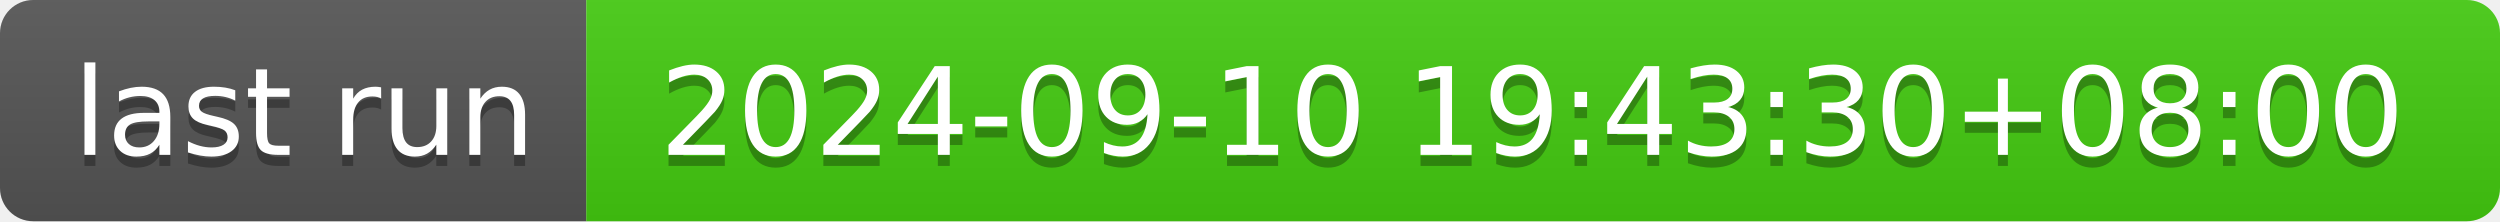
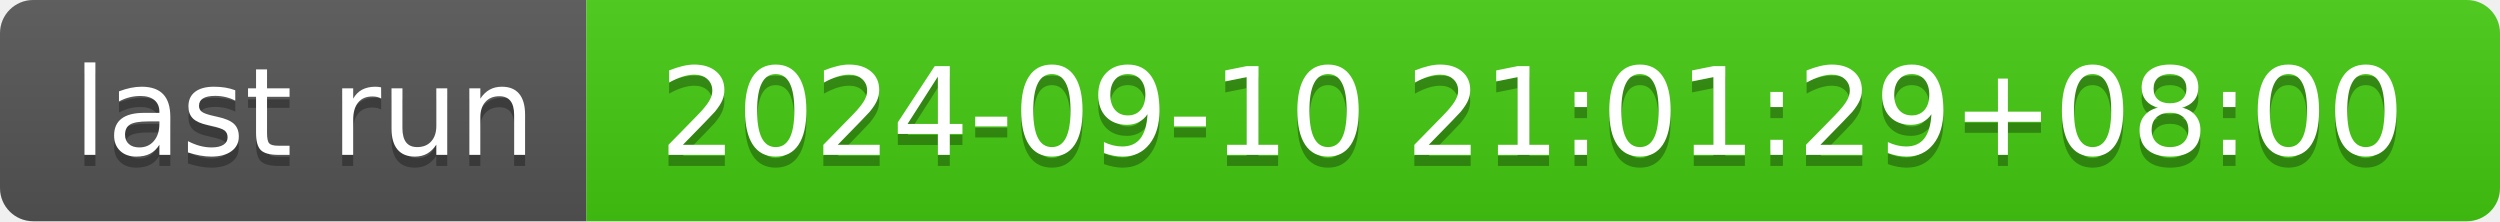
- <svg xmlns="http://www.w3.org/2000/svg" width="226" height="20" role="img" aria-label="last run: 2024-09-10 19:43:30+08:00">
+ <svg xmlns="http://www.w3.org/2000/svg" width="226" height="20" role="img" aria-label="last run: 2024-09-10 21:01:29+08:00">
  <linearGradient id="s" x2="0" y2="100%">
    <stop offset="0" stop-color="#bbb" stop-opacity=".1" />
    <stop offset="1" stop-opacity=".1" />
  </linearGradient>
  <clipPath id="r">
    <rect width="226" height="20" rx="3" fill="#fff" />
  </clipPath>
  <g clip-path="url(#r)">
    <rect width="53" height="20" fill="#555" />
    <rect x="53" width="173" height="20" fill="#4c1" />
    <rect width="226" height="20" fill="url(#s)" />
  </g>
  <g fill="#fff" text-anchor="middle" font-family="Verdana,Geneva,DejaVu Sans,sans-serif" text-rendering="geometricPrecision" font-size="110">
    <text aria-hidden="true" x="275" y="150" fill="#010101" fill-opacity=".3" transform="scale(.1)" textLength="430">last run</text>
    <text x="275" y="140" transform="scale(.1)" fill="#fff" textLength="430">last run</text>
-     <text aria-hidden="true" x="1385" y="150" fill="#010101" fill-opacity=".3" transform="scale(.1)" textLength="1630">2024-09-10 19:43:30+08:00</text>
-     <text x="1385" y="140" transform="scale(.1)" fill="#fff" textLength="1630">2024-09-10 19:43:30+08:00</text>
+     <text aria-hidden="true" x="1385" y="150" fill="#010101" fill-opacity=".3" transform="scale(.1)" textLength="1630">2024-09-10 21:01:29+08:00</text>
+     <text x="1385" y="140" transform="scale(.1)" fill="#fff" textLength="1630">2024-09-10 21:01:29+08:00</text>
  </g>
</svg>
